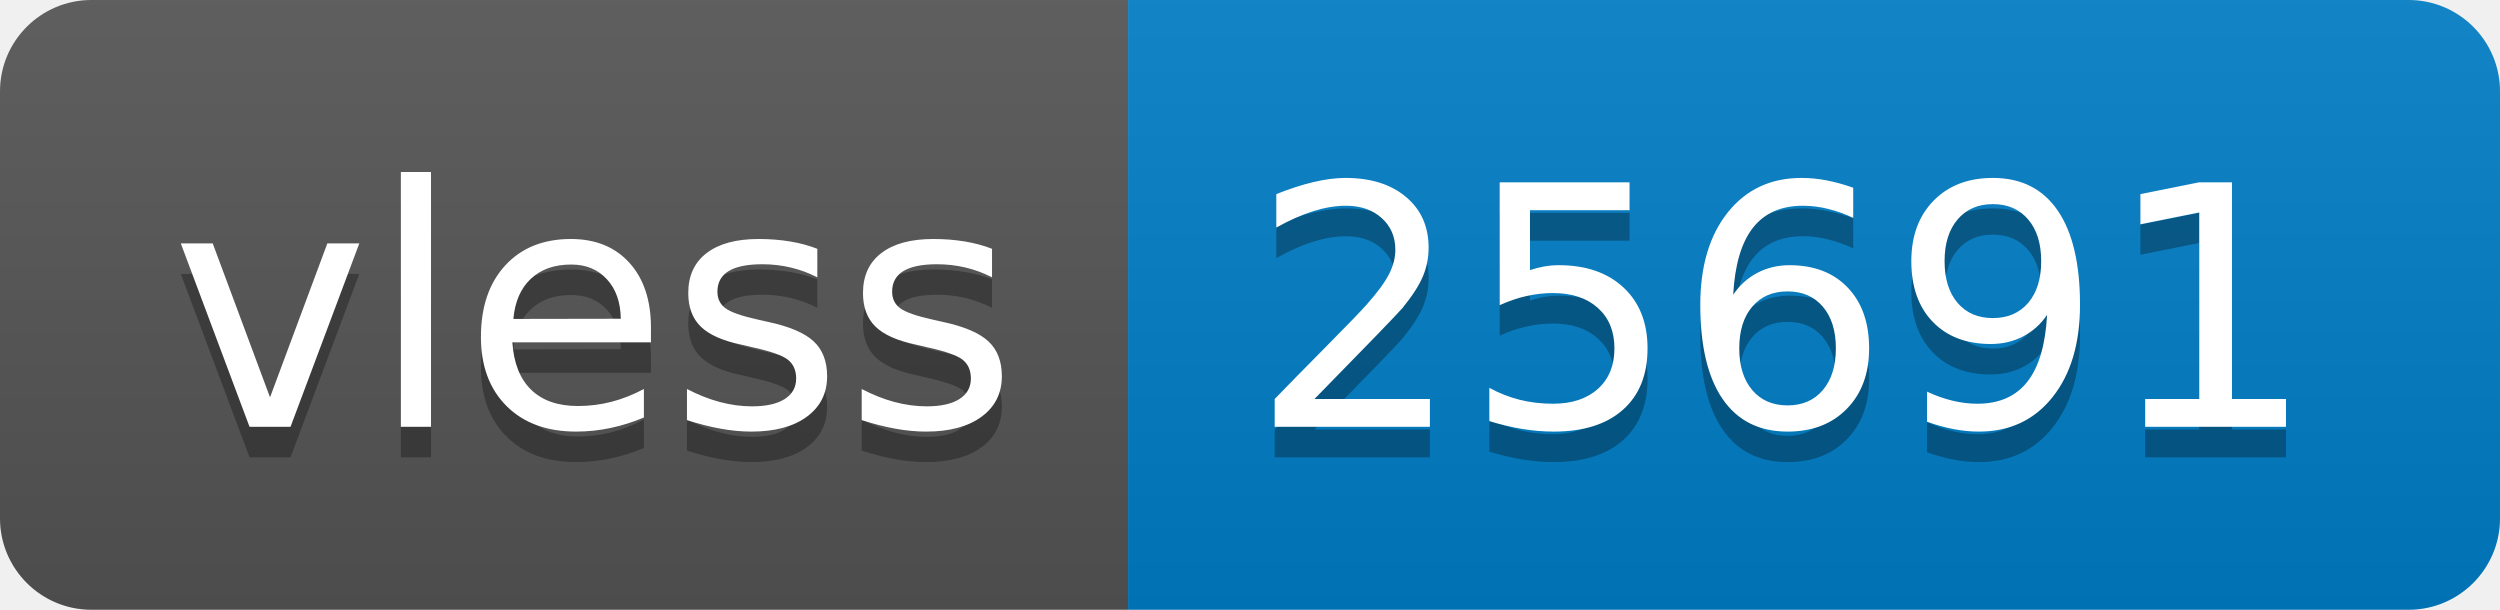
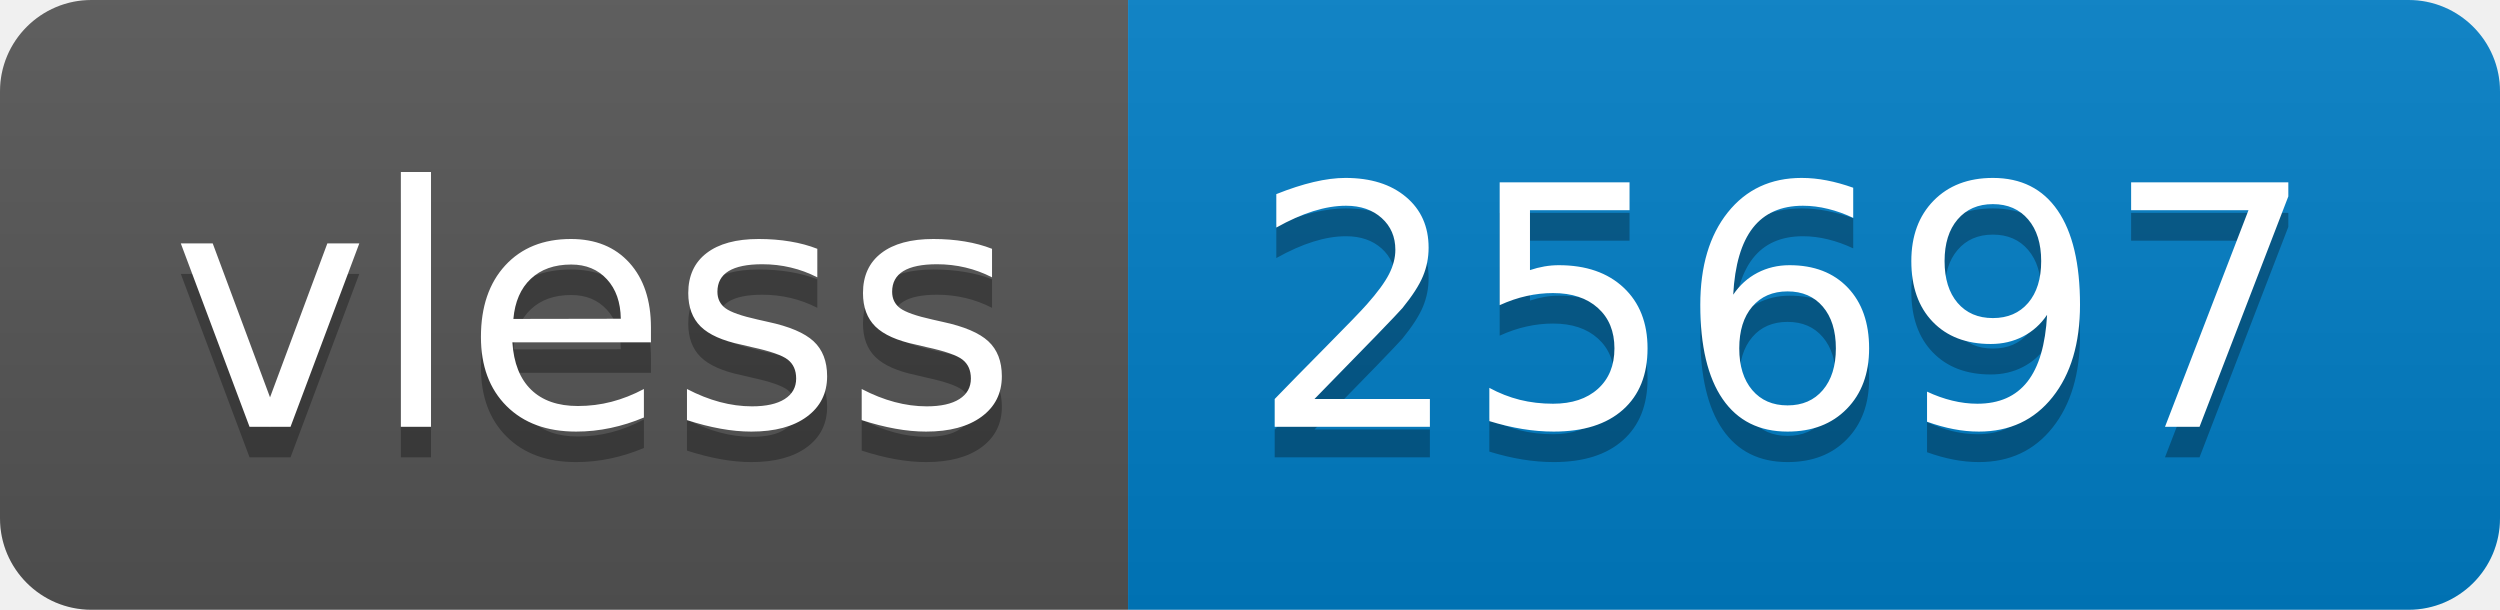
- <svg xmlns="http://www.w3.org/2000/svg" width="82" height="20" role="img" aria-label="vless: 25691">
+ <svg xmlns="http://www.w3.org/2000/svg" width="82" height="20" role="img" aria-label="vless: 25697">
  <linearGradient id="s" x2="0" y2="100%">
    <stop offset="0" stop-color="#bbb" stop-opacity=".1" />
    <stop offset="1" stop-opacity=".1" />
  </linearGradient>
  <clipPath id="r">
    <rect width="82" height="20" rx="3" fill="#fff" />
  </clipPath>
  <g clip-path="url(#r)">
    <rect width="37" height="20" fill="#555" />
    <rect x="37" width="45" height="20" fill="#007ec6" />
    <rect width="82" height="20" fill="url(#s)" />
  </g>
  <g fill="#fff" text-anchor="middle" font-family="Verdana,Geneva,DejaVu Sans,sans-serif" text-rendering="geometricPrecision" font-size="110">
    <text aria-hidden="true" x="195" y="150" fill="#010101" fill-opacity=".3" transform="scale(.1)" textLength="270">vless</text>
    <text x="195" y="140" transform="scale(.1)" fill="#fff" textLength="270">vless</text>
-     <text aria-hidden="true" x="585" y="150" fill="#010101" fill-opacity=".3" transform="scale(.1)" textLength="350">25691</text>
-     <text x="585" y="140" transform="scale(.1)" fill="#fff" textLength="350">25691</text>
+     <text aria-hidden="true" x="585" y="150" fill="#010101" fill-opacity=".3" transform="scale(.1)" textLength="350">25697</text>
+     <text x="585" y="140" transform="scale(.1)" fill="#fff" textLength="350">25697</text>
  </g>
</svg>
